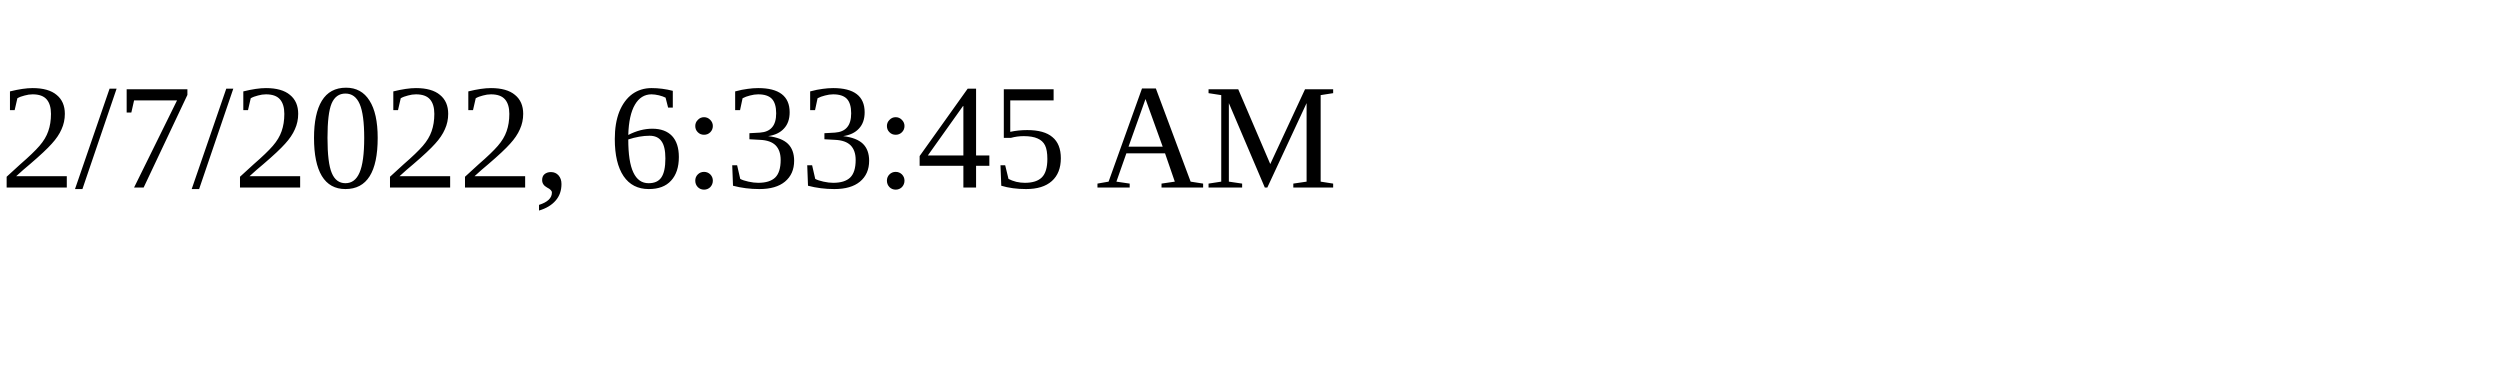
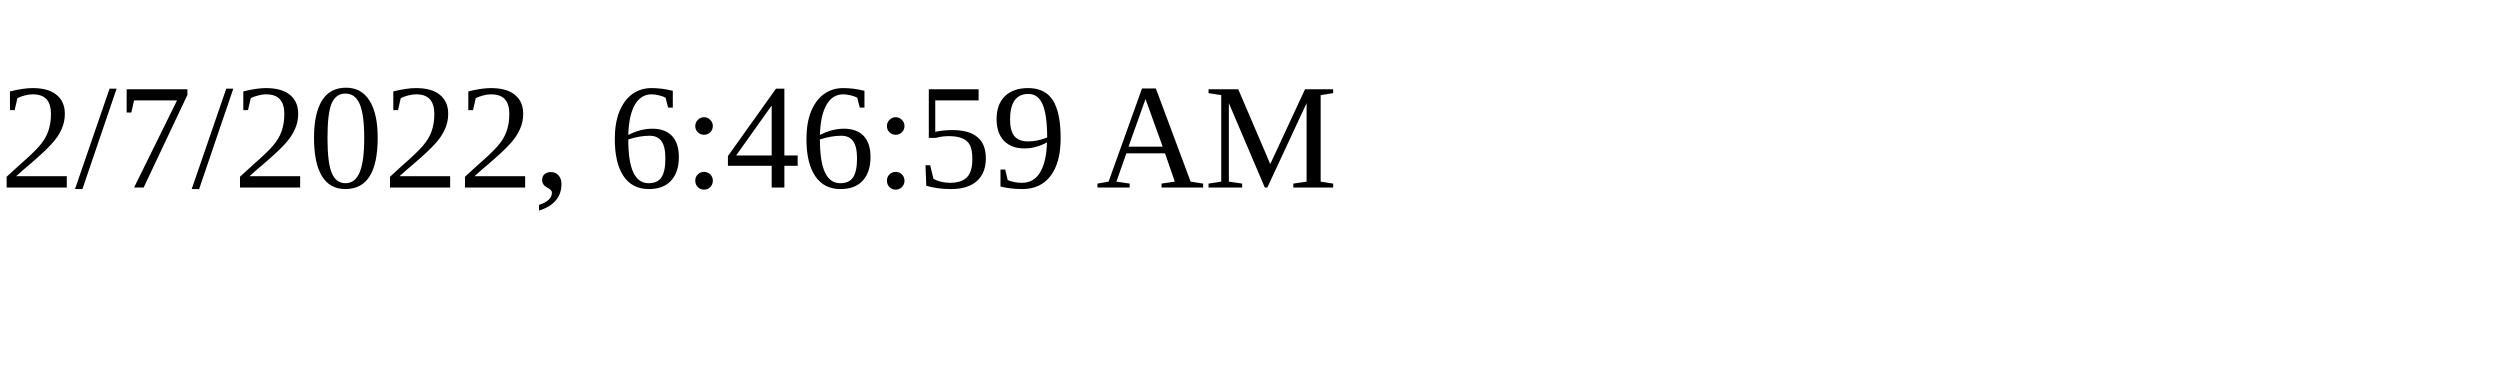
<svg xmlns="http://www.w3.org/2000/svg" height="30" width="200">
-   <text x="0" y="15">2/7/2022, 6:33:45 AM</text>
+   <text x="0" y="15">2/7/2022, 6:46:59 AM</text>
</svg>
